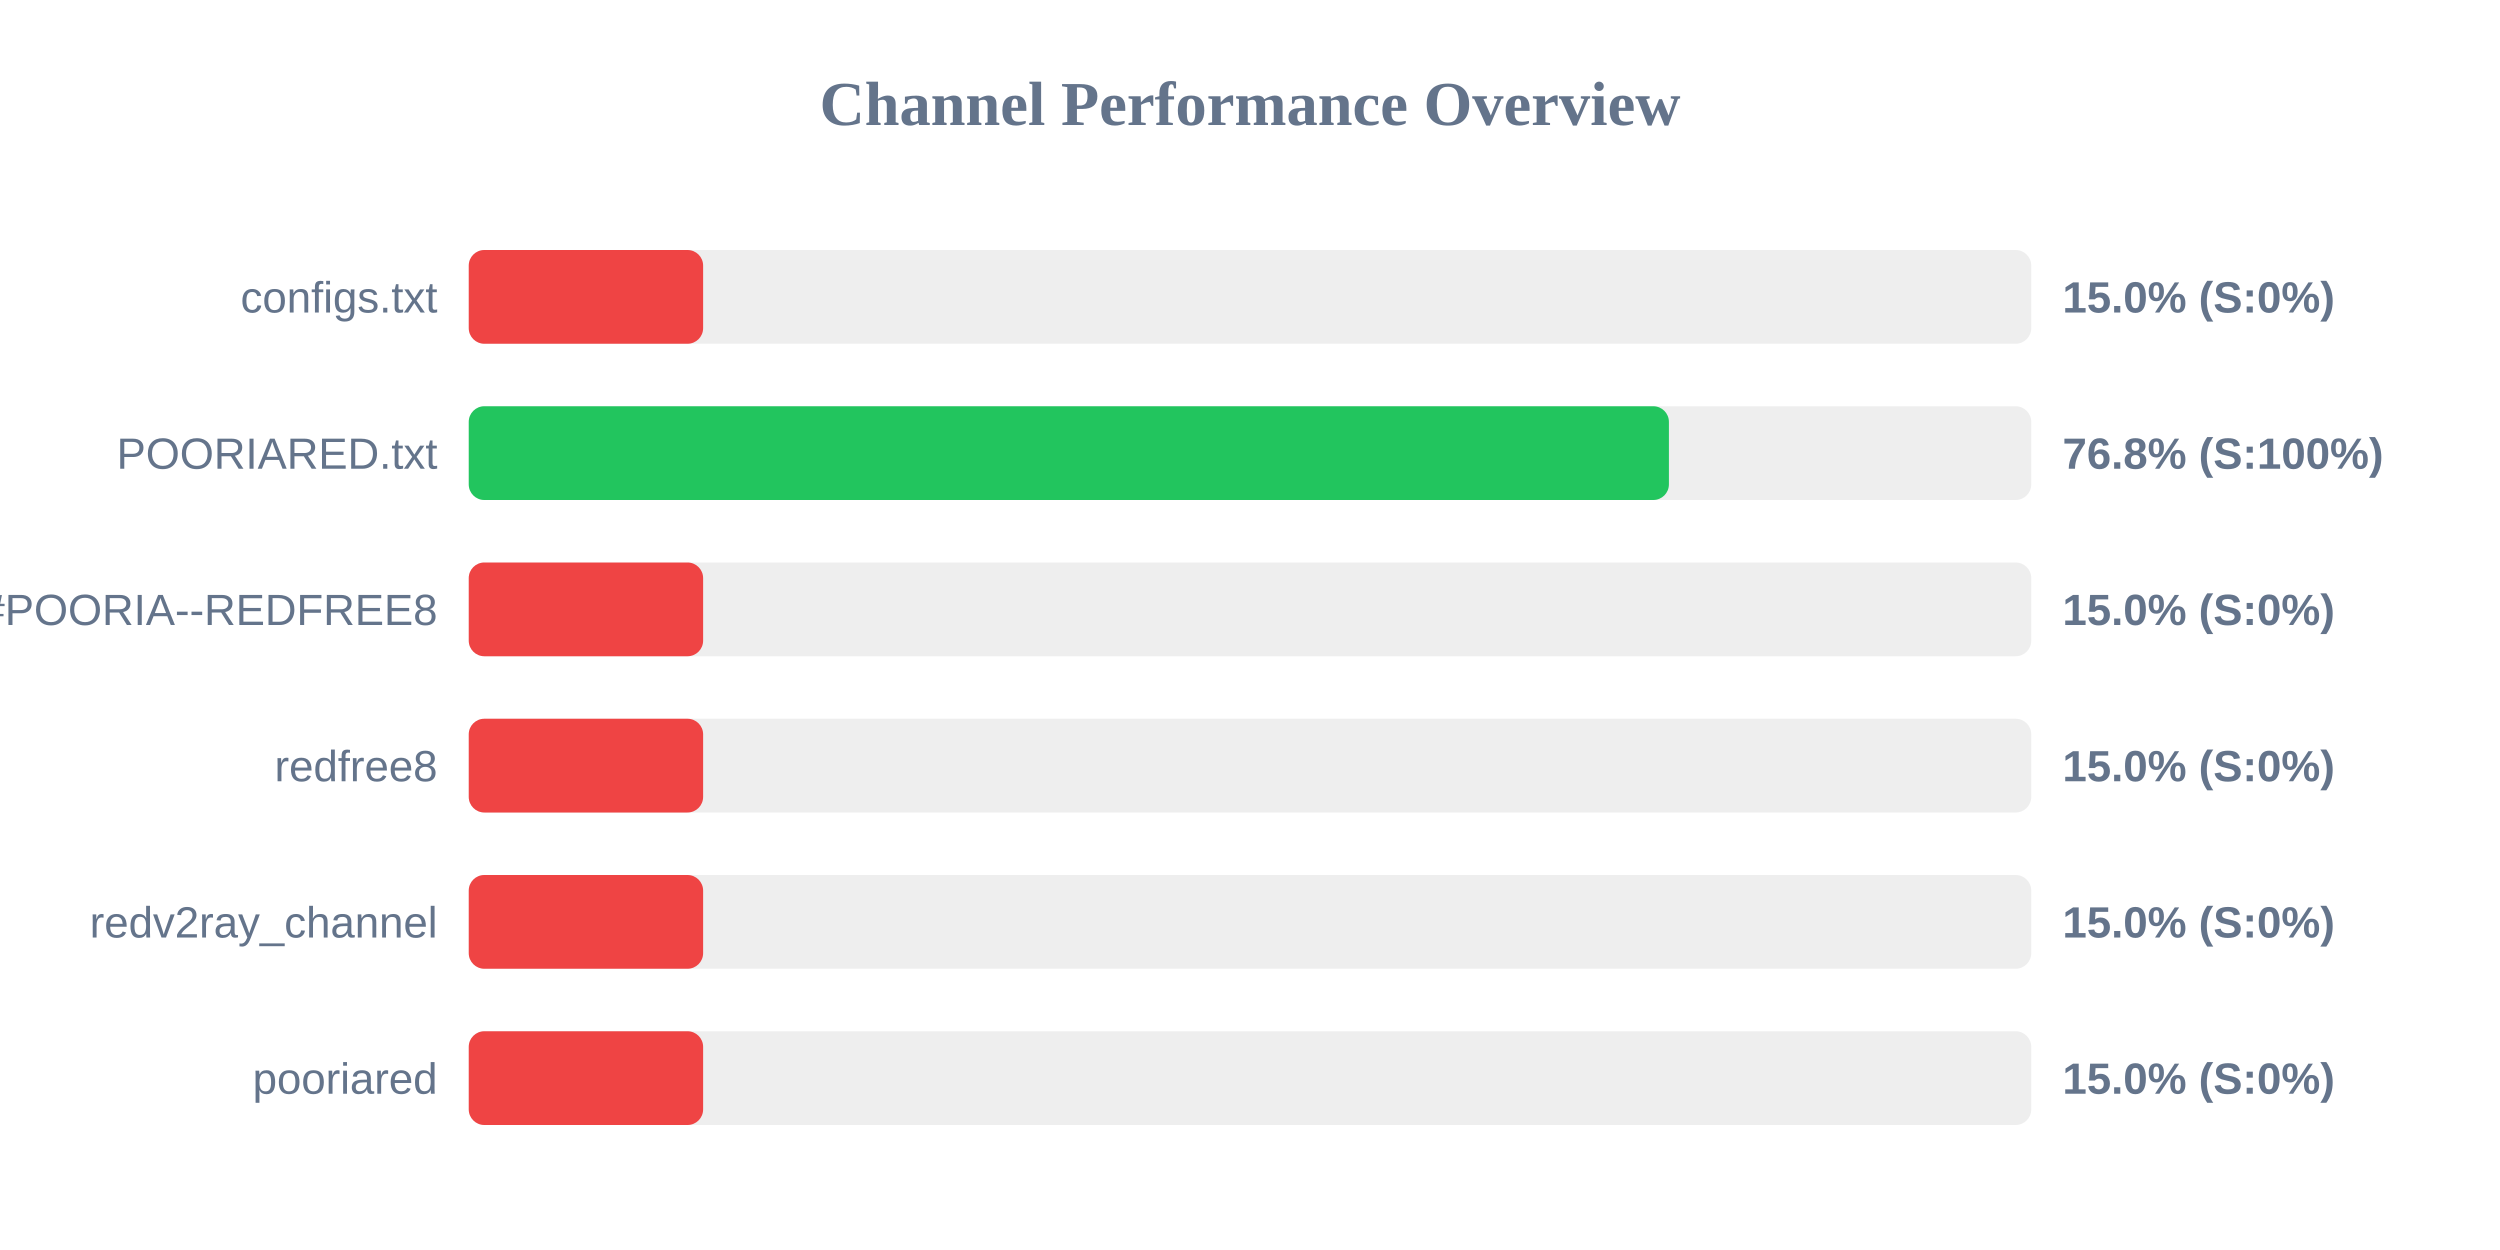
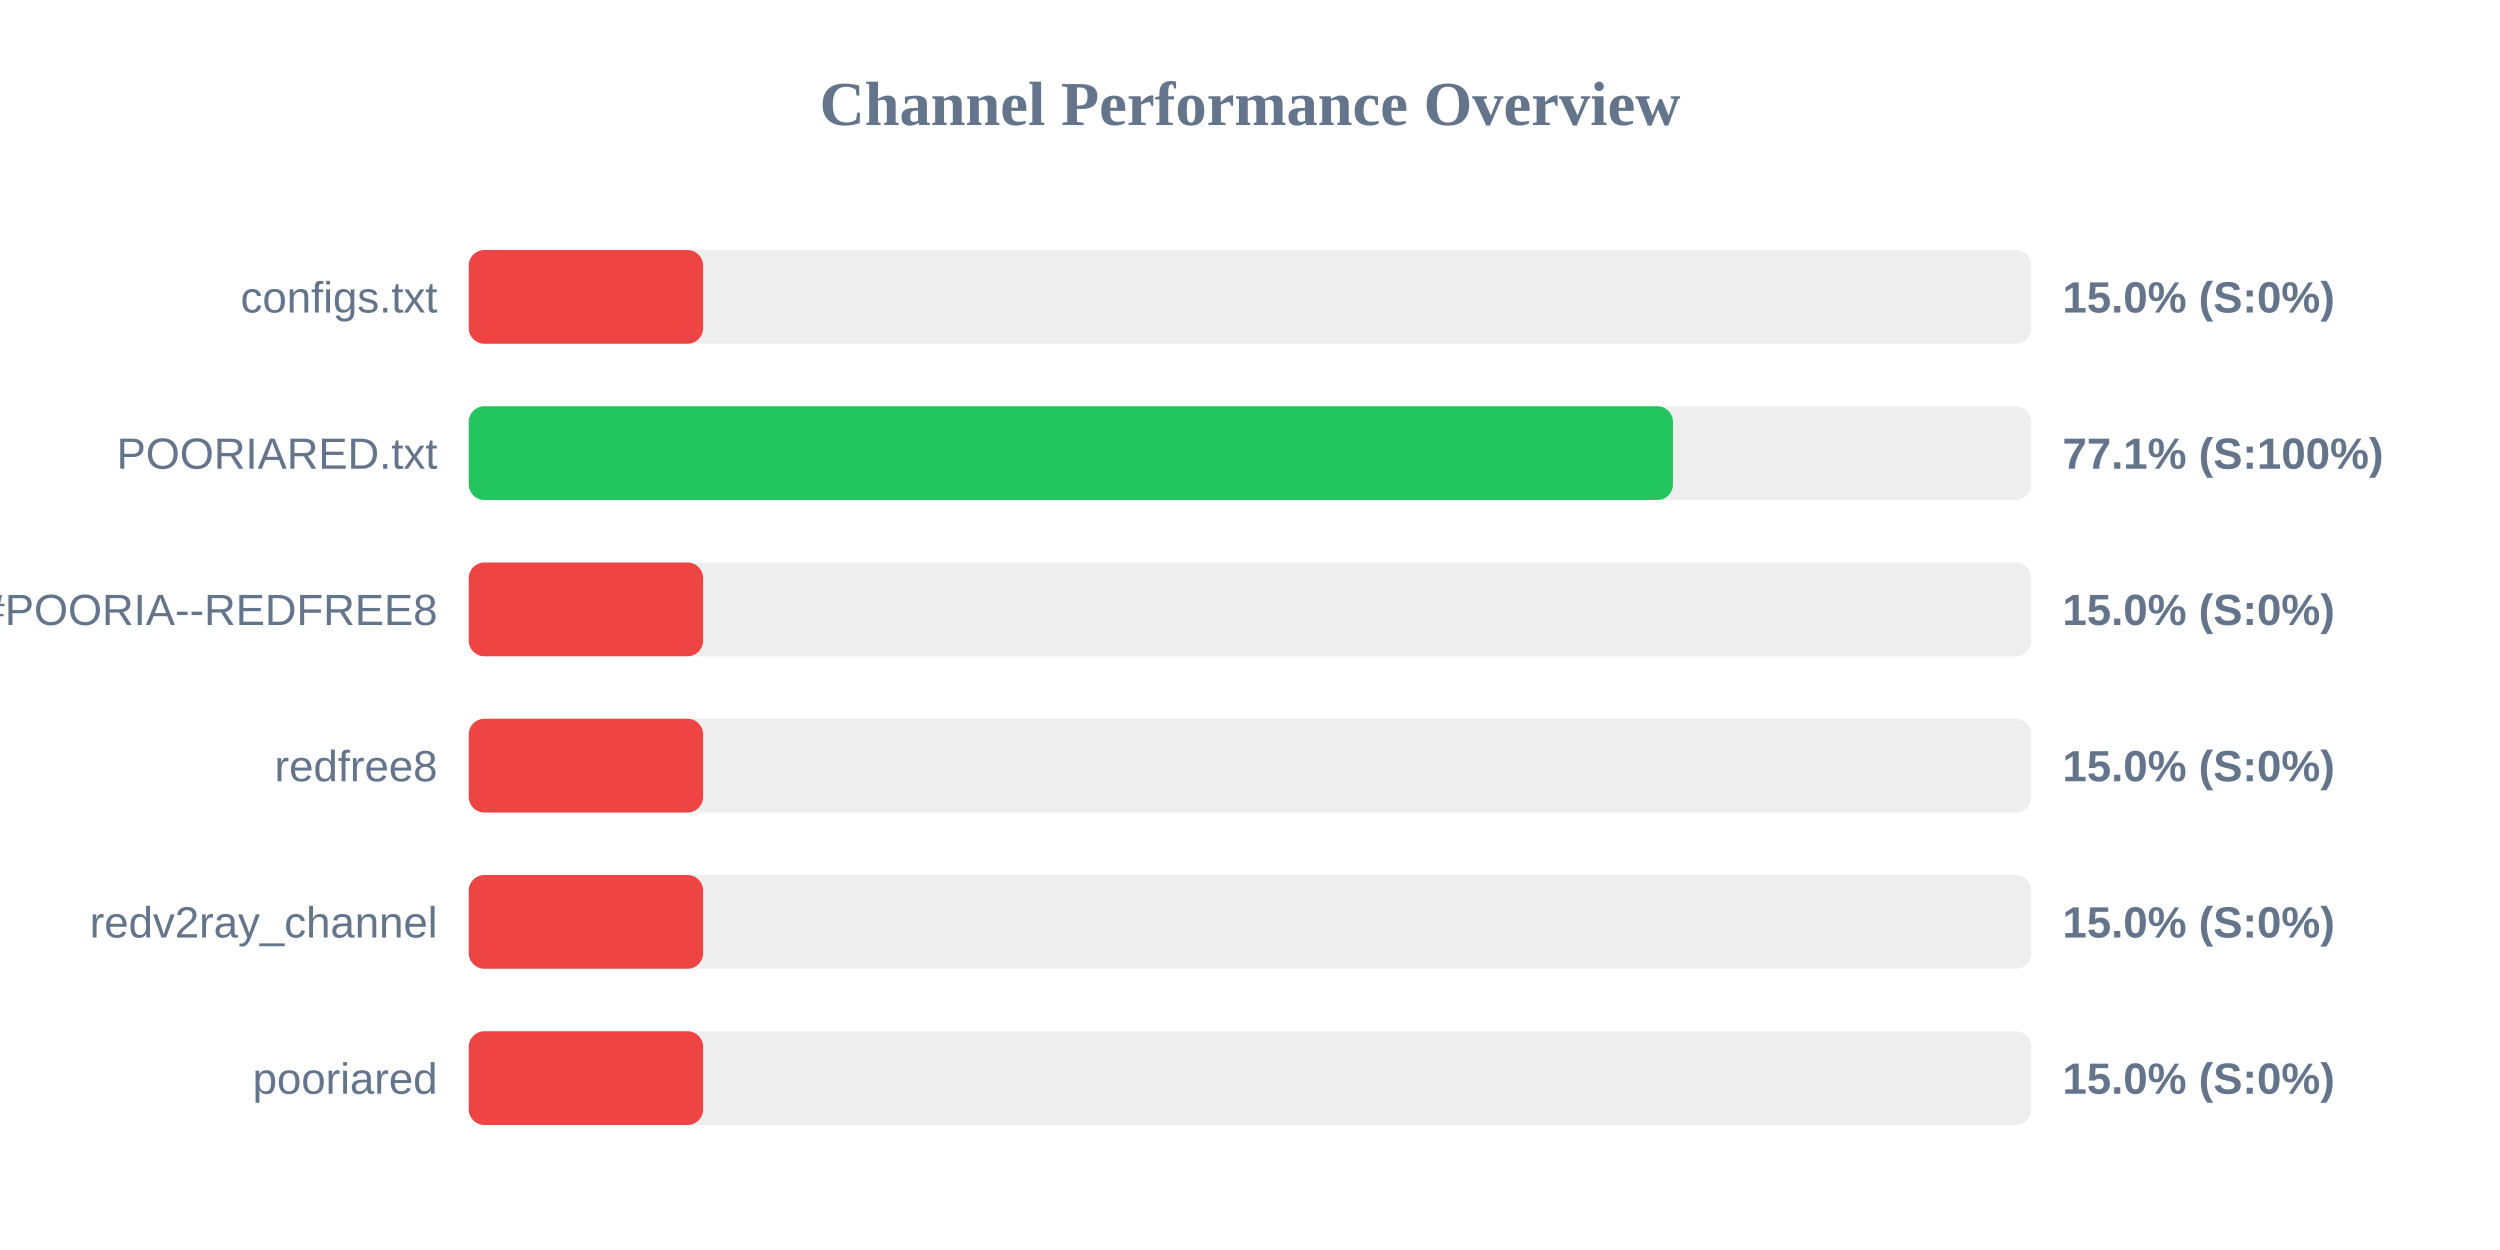
<svg xmlns="http://www.w3.org/2000/svg" width="800" height="400" version="1.1">
  <style>
        .row { font: 14px Arial; fill: #64748b; }
        .score { font: bold 14px Arial; fill: #64748b; }
    </style>
  <text x="400" y="40" text-anchor="middle" font-size="20px" font-weight="bold" fill="#64748b">Channel Performance Overview</text>
  <rect x="150" y="80" width="500" height="30" fill="#eee" rx="5" />
  <rect x="150" y="80" width="75.0" height="30" fill="#ef4444" rx="5" />
  <text x="140" y="100" text-anchor="end" class="row">configs.txt</text>
  <text x="660" y="100" text-anchor="start" class="score">15.0% (S:0%)</text>
  <rect x="150" y="130" width="500" height="30" fill="#eee" rx="5" />
-   <rect x="150" y="130" width="384.05" height="30" fill="#22c55e" rx="5" />
+   <rect x="150" y="130" width="385.35" height="30" fill="#22c55e" rx="5" />
  <text x="140" y="150" text-anchor="end" class="row">POORIARED.txt</text>
-   <text x="660" y="150" text-anchor="start" class="score">76.8% (S:100%)</text>
+   <text x="660" y="150" text-anchor="start" class="score">77.1% (S:100%)</text>
  <rect x="150" y="180" width="500" height="30" fill="#eee" rx="5" />
  <rect x="150" y="180" width="75.0" height="30" fill="#ef4444" rx="5" />
  <text x="140" y="200" text-anchor="end" class="row">POORIA--REDFREE8.txt#POORIA--REDFREE8</text>
  <text x="660" y="200" text-anchor="start" class="score">15.0% (S:0%)</text>
  <rect x="150" y="230" width="500" height="30" fill="#eee" rx="5" />
  <rect x="150" y="230" width="75.0" height="30" fill="#ef4444" rx="5" />
  <text x="140" y="250" text-anchor="end" class="row">redfree8</text>
  <text x="660" y="250" text-anchor="start" class="score">15.0% (S:0%)</text>
  <rect x="150" y="280" width="500" height="30" fill="#eee" rx="5" />
  <rect x="150" y="280" width="75.0" height="30" fill="#ef4444" rx="5" />
  <text x="140" y="300" text-anchor="end" class="row">redv2ray_channel</text>
  <text x="660" y="300" text-anchor="start" class="score">15.0% (S:0%)</text>
  <rect x="150" y="330" width="500" height="30" fill="#eee" rx="5" />
  <rect x="150" y="330" width="75.0" height="30" fill="#ef4444" rx="5" />
  <text x="140" y="350" text-anchor="end" class="row">pooriared</text>
  <text x="660" y="350" text-anchor="start" class="score">15.0% (S:0%)</text>
</svg>
